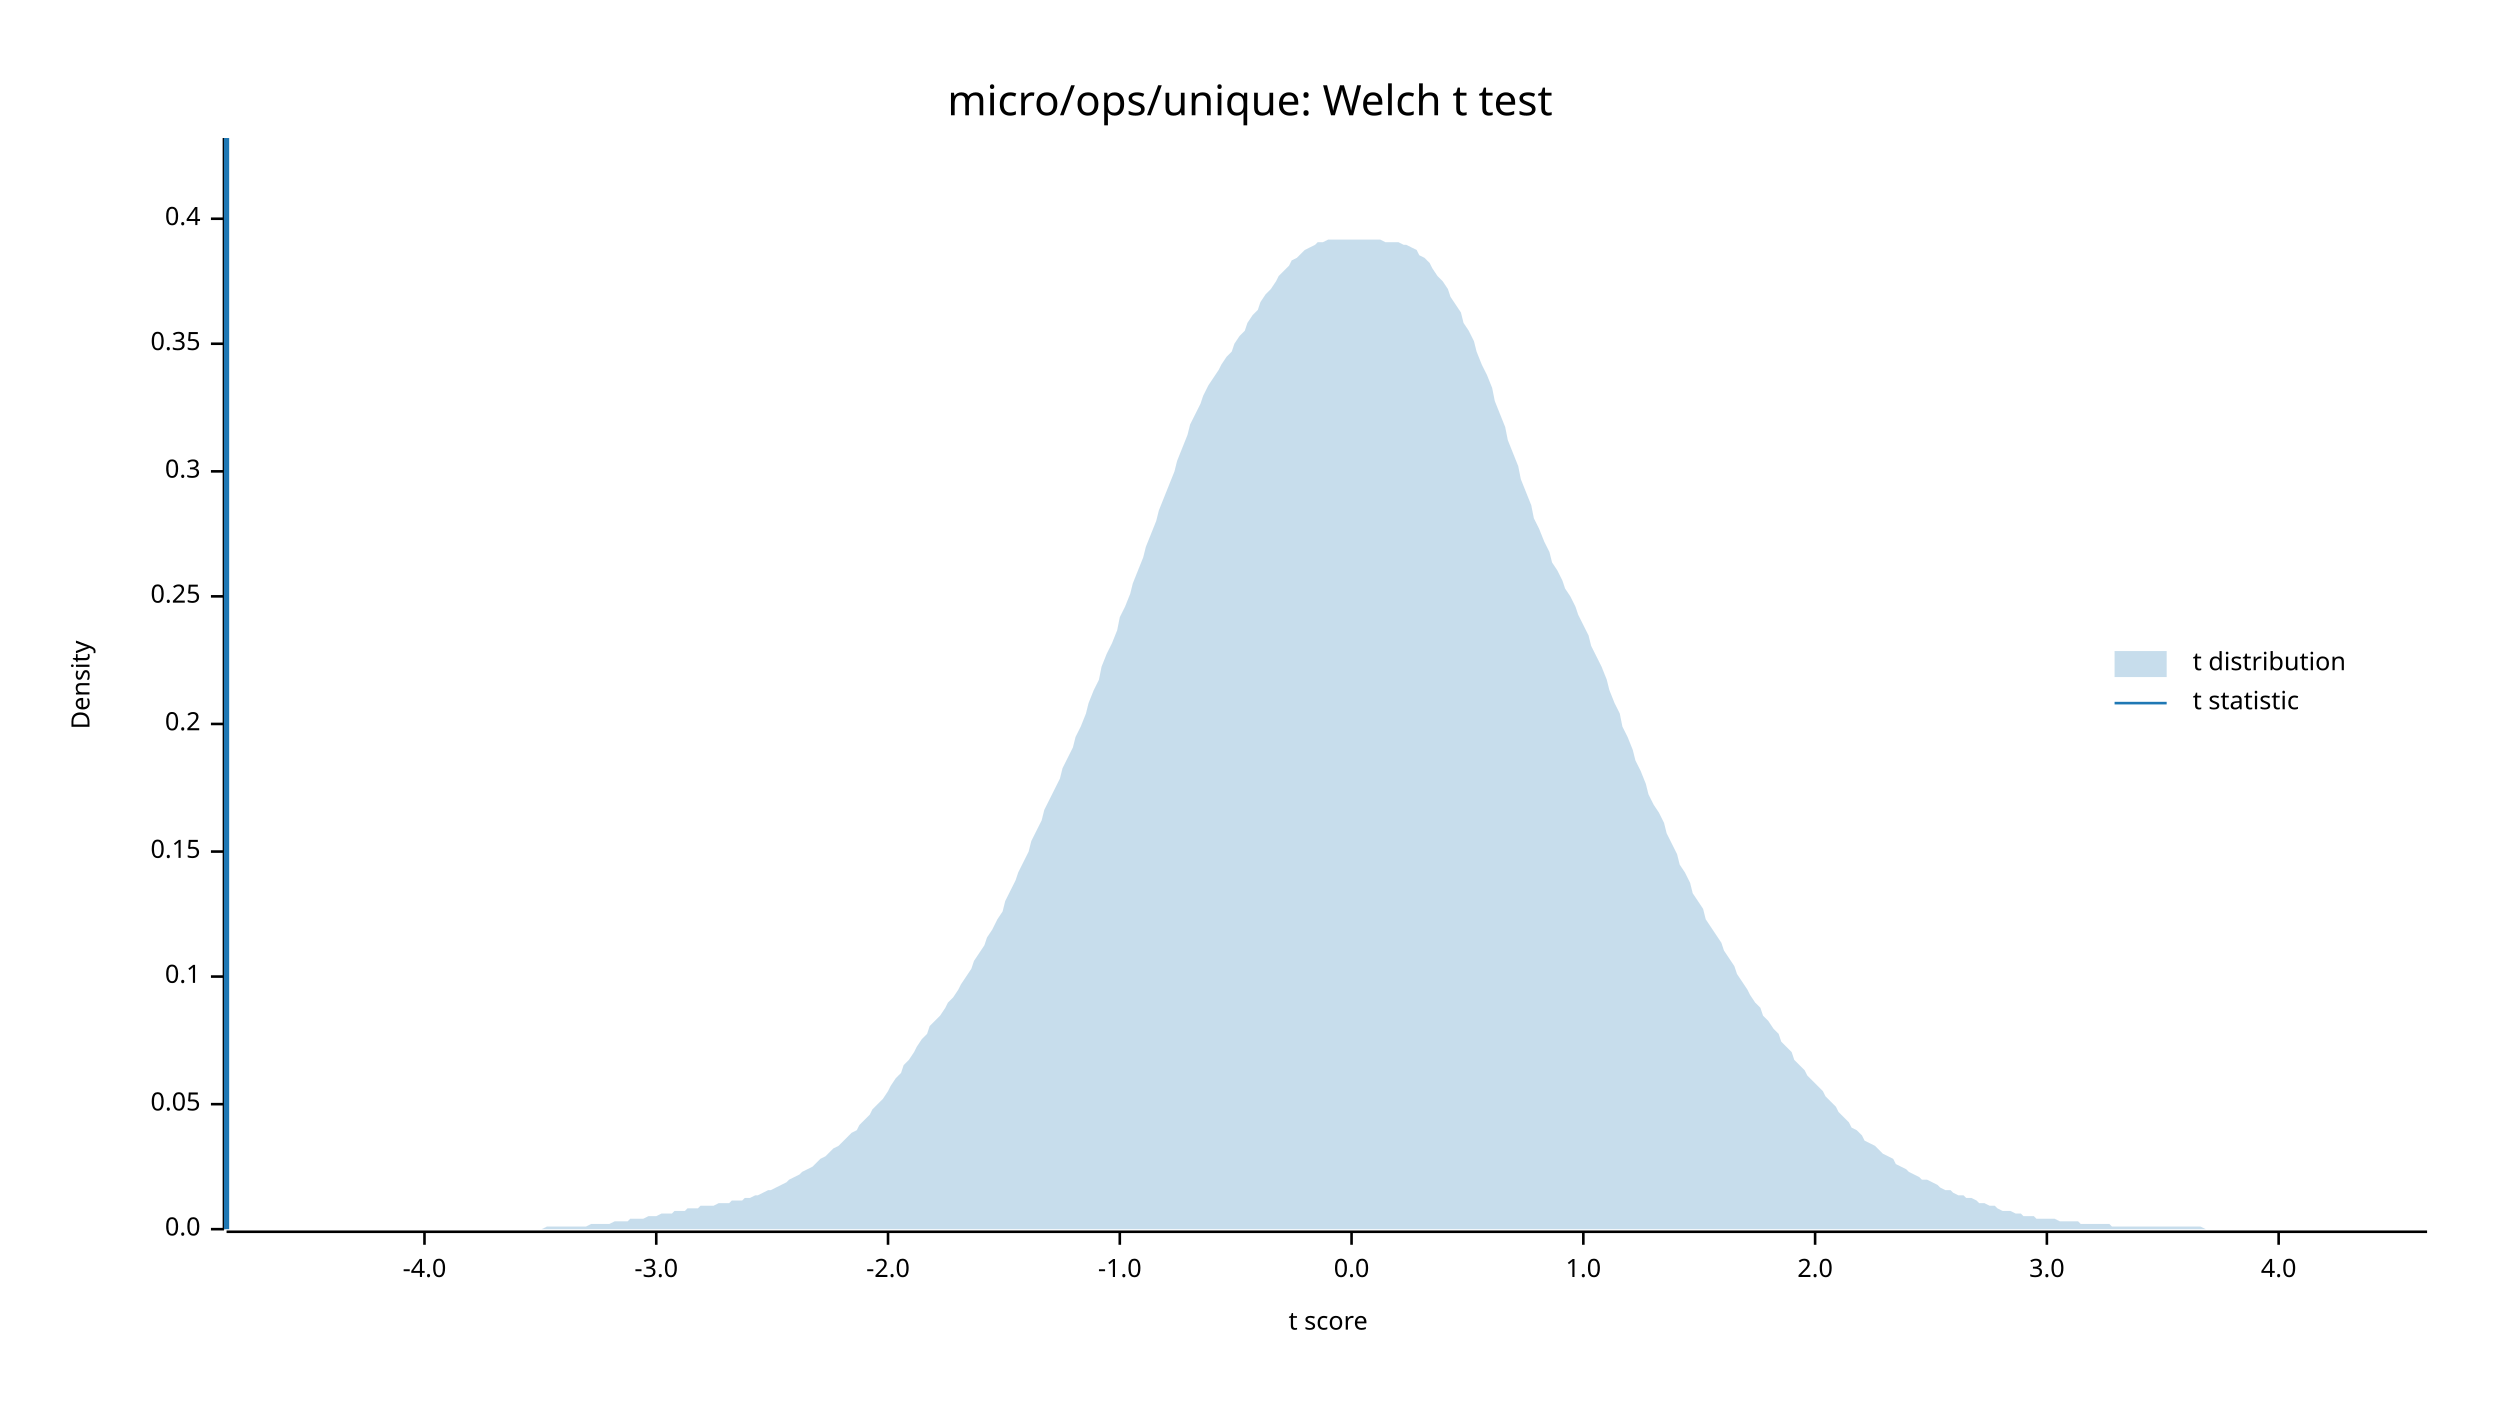
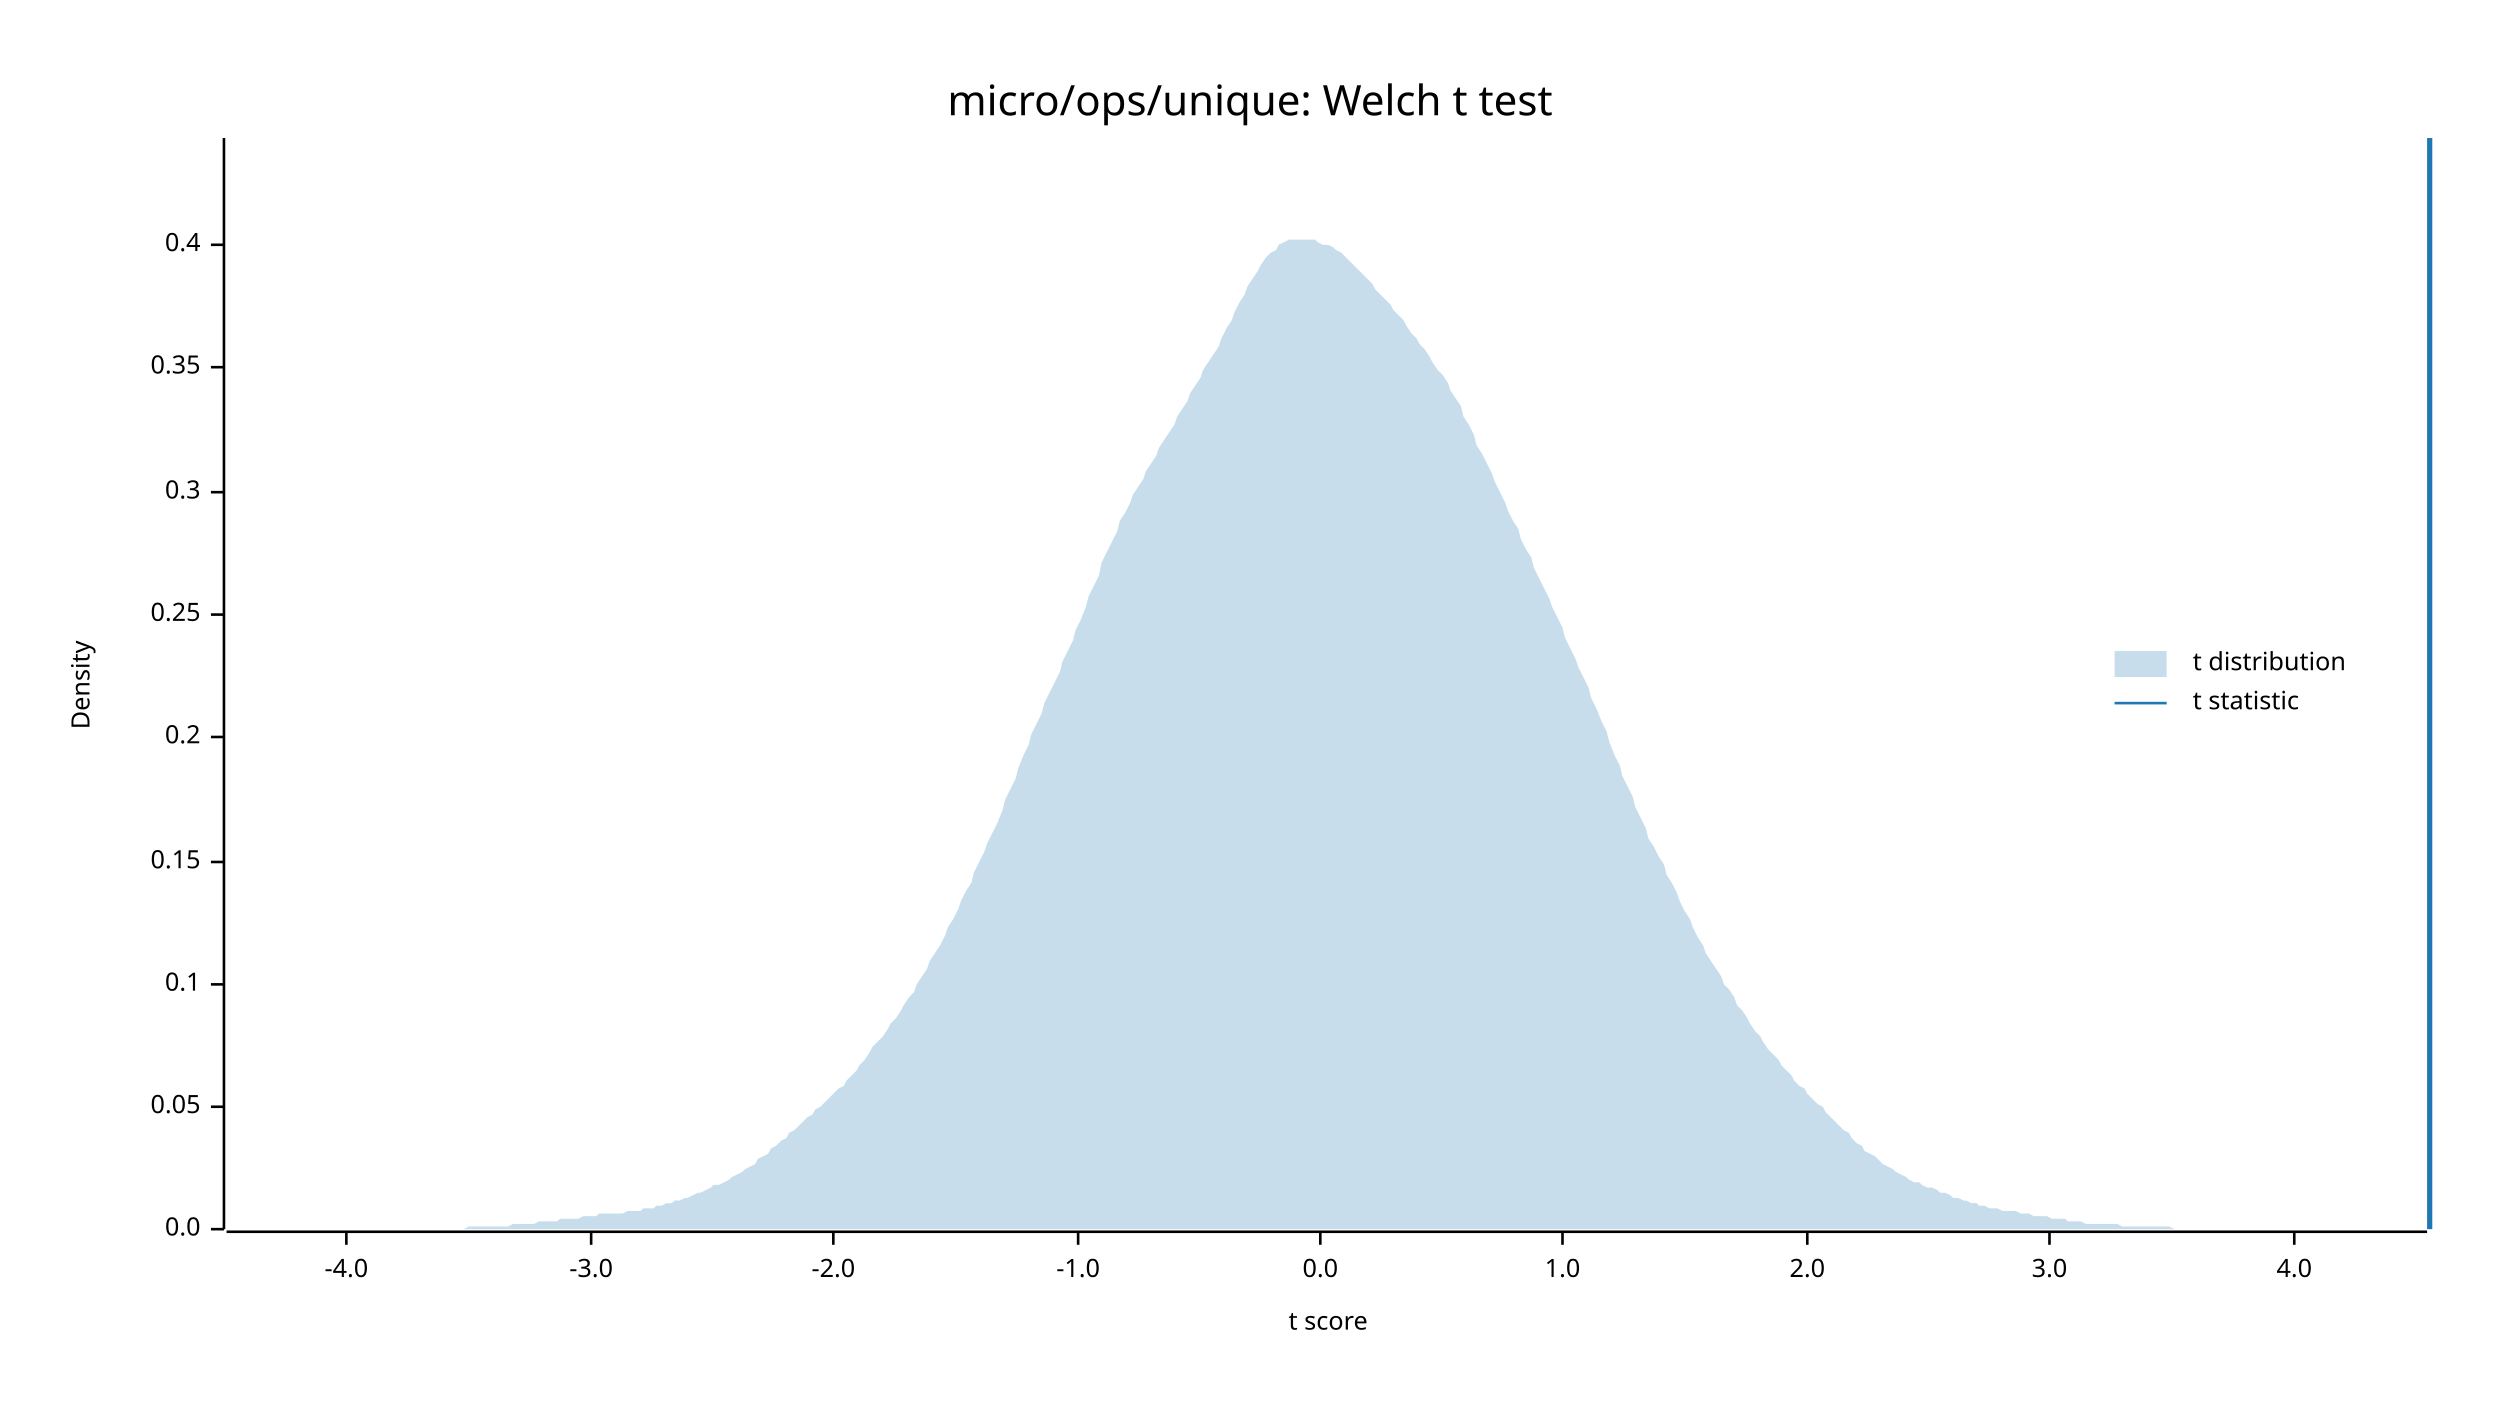
<svg xmlns="http://www.w3.org/2000/svg" width="960" height="540" viewBox="0 0 960 540">
  <text x="480" y="32" dy="0.76em" text-anchor="middle" font-family="sans-serif" font-size="16.129" opacity="1" fill="#000000">
micro/ops/unique: Welch t test
</text>
  <text x="27" y="263" dy="0.76em" text-anchor="middle" font-family="sans-serif" font-size="9.677" opacity="1" fill="#000000" transform="rotate(270, 27, 263)">
Density
</text>
  <text x="510" y="513" dy="-0.5ex" text-anchor="middle" font-family="sans-serif" font-size="9.677" opacity="1" fill="#000000">
t score
</text>
  <polyline fill="none" opacity="1" stroke="#000000" stroke-width="1" points="86,53 86,472 " />
  <text x="77" y="472" dy="0.5ex" text-anchor="end" font-family="sans-serif" font-size="9.677" opacity="1" fill="#000000">
0.0
</text>
  <polyline fill="none" opacity="1" stroke="#000000" stroke-width="1" points="81,472 86,472 " />
-   <text x="77" y="424" dy="0.5ex" text-anchor="end" font-family="sans-serif" font-size="9.677" opacity="1" fill="#000000">
+   <text x="77" y="425" dy="0.5ex" text-anchor="end" font-family="sans-serif" font-size="9.677" opacity="1" fill="#000000">
0.05
</text>
-   <polyline fill="none" opacity="1" stroke="#000000" stroke-width="1" points="81,424 86,424 " />
-   <text x="77" y="375" dy="0.5ex" text-anchor="end" font-family="sans-serif" font-size="9.677" opacity="1" fill="#000000">
+   <polyline fill="none" opacity="1" stroke="#000000" stroke-width="1" points="81,425 86,425 " />
+   <text x="77" y="378" dy="0.5ex" text-anchor="end" font-family="sans-serif" font-size="9.677" opacity="1" fill="#000000">
0.1
</text>
-   <polyline fill="none" opacity="1" stroke="#000000" stroke-width="1" points="81,375 86,375 " />
-   <text x="77" y="327" dy="0.5ex" text-anchor="end" font-family="sans-serif" font-size="9.677" opacity="1" fill="#000000">
+   <polyline fill="none" opacity="1" stroke="#000000" stroke-width="1" points="81,378 86,378 " />
+   <text x="77" y="331" dy="0.5ex" text-anchor="end" font-family="sans-serif" font-size="9.677" opacity="1" fill="#000000">
0.15
</text>
-   <polyline fill="none" opacity="1" stroke="#000000" stroke-width="1" points="81,327 86,327 " />
-   <text x="77" y="278" dy="0.5ex" text-anchor="end" font-family="sans-serif" font-size="9.677" opacity="1" fill="#000000">
+   <polyline fill="none" opacity="1" stroke="#000000" stroke-width="1" points="81,331 86,331 " />
+   <text x="77" y="283" dy="0.5ex" text-anchor="end" font-family="sans-serif" font-size="9.677" opacity="1" fill="#000000">
0.2
</text>
-   <polyline fill="none" opacity="1" stroke="#000000" stroke-width="1" points="81,278 86,278 " />
-   <text x="77" y="229" dy="0.5ex" text-anchor="end" font-family="sans-serif" font-size="9.677" opacity="1" fill="#000000">
+   <polyline fill="none" opacity="1" stroke="#000000" stroke-width="1" points="81,283 86,283 " />
+   <text x="77" y="236" dy="0.5ex" text-anchor="end" font-family="sans-serif" font-size="9.677" opacity="1" fill="#000000">
0.25
</text>
-   <polyline fill="none" opacity="1" stroke="#000000" stroke-width="1" points="81,229 86,229 " />
-   <text x="77" y="181" dy="0.5ex" text-anchor="end" font-family="sans-serif" font-size="9.677" opacity="1" fill="#000000">
+   <polyline fill="none" opacity="1" stroke="#000000" stroke-width="1" points="81,236 86,236 " />
+   <text x="77" y="189" dy="0.5ex" text-anchor="end" font-family="sans-serif" font-size="9.677" opacity="1" fill="#000000">
0.3
</text>
-   <polyline fill="none" opacity="1" stroke="#000000" stroke-width="1" points="81,181 86,181 " />
-   <text x="77" y="132" dy="0.5ex" text-anchor="end" font-family="sans-serif" font-size="9.677" opacity="1" fill="#000000">
+   <polyline fill="none" opacity="1" stroke="#000000" stroke-width="1" points="81,189 86,189 " />
+   <text x="77" y="141" dy="0.5ex" text-anchor="end" font-family="sans-serif" font-size="9.677" opacity="1" fill="#000000">
0.35
</text>
-   <polyline fill="none" opacity="1" stroke="#000000" stroke-width="1" points="81,132 86,132 " />
-   <text x="77" y="84" dy="0.5ex" text-anchor="end" font-family="sans-serif" font-size="9.677" opacity="1" fill="#000000">
+   <polyline fill="none" opacity="1" stroke="#000000" stroke-width="1" points="81,141 86,141 " />
+   <text x="77" y="94" dy="0.5ex" text-anchor="end" font-family="sans-serif" font-size="9.677" opacity="1" fill="#000000">
0.4
</text>
-   <polyline fill="none" opacity="1" stroke="#000000" stroke-width="1" points="81,84 86,84 " />
+   <polyline fill="none" opacity="1" stroke="#000000" stroke-width="1" points="81,94 86,94 " />
  <polyline fill="none" opacity="1" stroke="#000000" stroke-width="1" points="87,473 932,473 " />
-   <text x="163" y="483" dy="0.76em" text-anchor="middle" font-family="sans-serif" font-size="9.677" opacity="1" fill="#000000">
+   <text x="133" y="483" dy="0.76em" text-anchor="middle" font-family="sans-serif" font-size="9.677" opacity="1" fill="#000000">
-4.0
</text>
-   <polyline fill="none" opacity="1" stroke="#000000" stroke-width="1" points="163,473 163,478 " />
-   <text x="252" y="483" dy="0.76em" text-anchor="middle" font-family="sans-serif" font-size="9.677" opacity="1" fill="#000000">
+   <polyline fill="none" opacity="1" stroke="#000000" stroke-width="1" points="133,473 133,478 " />
+   <text x="227" y="483" dy="0.76em" text-anchor="middle" font-family="sans-serif" font-size="9.677" opacity="1" fill="#000000">
-3.0
</text>
-   <polyline fill="none" opacity="1" stroke="#000000" stroke-width="1" points="252,473 252,478 " />
-   <text x="341" y="483" dy="0.76em" text-anchor="middle" font-family="sans-serif" font-size="9.677" opacity="1" fill="#000000">
+   <polyline fill="none" opacity="1" stroke="#000000" stroke-width="1" points="227,473 227,478 " />
+   <text x="320" y="483" dy="0.76em" text-anchor="middle" font-family="sans-serif" font-size="9.677" opacity="1" fill="#000000">
-2.0
</text>
-   <polyline fill="none" opacity="1" stroke="#000000" stroke-width="1" points="341,473 341,478 " />
-   <text x="430" y="483" dy="0.76em" text-anchor="middle" font-family="sans-serif" font-size="9.677" opacity="1" fill="#000000">
+   <polyline fill="none" opacity="1" stroke="#000000" stroke-width="1" points="320,473 320,478 " />
+   <text x="414" y="483" dy="0.76em" text-anchor="middle" font-family="sans-serif" font-size="9.677" opacity="1" fill="#000000">
-1.0
</text>
-   <polyline fill="none" opacity="1" stroke="#000000" stroke-width="1" points="430,473 430,478 " />
-   <text x="519" y="483" dy="0.76em" text-anchor="middle" font-family="sans-serif" font-size="9.677" opacity="1" fill="#000000">
+   <polyline fill="none" opacity="1" stroke="#000000" stroke-width="1" points="414,473 414,478 " />
+   <text x="507" y="483" dy="0.76em" text-anchor="middle" font-family="sans-serif" font-size="9.677" opacity="1" fill="#000000">
0.0
</text>
-   <polyline fill="none" opacity="1" stroke="#000000" stroke-width="1" points="519,473 519,478 " />
-   <text x="608" y="483" dy="0.76em" text-anchor="middle" font-family="sans-serif" font-size="9.677" opacity="1" fill="#000000">
+   <polyline fill="none" opacity="1" stroke="#000000" stroke-width="1" points="507,473 507,478 " />
+   <text x="600" y="483" dy="0.76em" text-anchor="middle" font-family="sans-serif" font-size="9.677" opacity="1" fill="#000000">
1.0
</text>
-   <polyline fill="none" opacity="1" stroke="#000000" stroke-width="1" points="608,473 608,478 " />
-   <text x="697" y="483" dy="0.76em" text-anchor="middle" font-family="sans-serif" font-size="9.677" opacity="1" fill="#000000">
+   <polyline fill="none" opacity="1" stroke="#000000" stroke-width="1" points="600,473 600,478 " />
+   <text x="694" y="483" dy="0.76em" text-anchor="middle" font-family="sans-serif" font-size="9.677" opacity="1" fill="#000000">
2.0
</text>
-   <polyline fill="none" opacity="1" stroke="#000000" stroke-width="1" points="697,473 697,478 " />
-   <text x="786" y="483" dy="0.76em" text-anchor="middle" font-family="sans-serif" font-size="9.677" opacity="1" fill="#000000">
+   <polyline fill="none" opacity="1" stroke="#000000" stroke-width="1" points="694,473 694,478 " />
+   <text x="787" y="483" dy="0.76em" text-anchor="middle" font-family="sans-serif" font-size="9.677" opacity="1" fill="#000000">
3.0
</text>
-   <polyline fill="none" opacity="1" stroke="#000000" stroke-width="1" points="786,473 786,478 " />
-   <text x="875" y="483" dy="0.76em" text-anchor="middle" font-family="sans-serif" font-size="9.677" opacity="1" fill="#000000">
+   <polyline fill="none" opacity="1" stroke="#000000" stroke-width="1" points="787,473 787,478 " />
+   <text x="881" y="483" dy="0.76em" text-anchor="middle" font-family="sans-serif" font-size="9.677" opacity="1" fill="#000000">
4.0
</text>
-   <polyline fill="none" opacity="1" stroke="#000000" stroke-width="1" points="875,473 875,478 " />
-   <polygon opacity="0.25" fill="#1F78B4" points="87,472 88,472 90,472 92,472 93,472 95,472 97,472 98,472 100,472 102,472 103,472 105,472 107,472 109,472 110,472 112,472 114,472 115,472 117,472 119,472 120,472 122,472 124,472 125,472 127,472 129,472 131,472 132,472 134,472 136,472 137,472 139,472 141,472 142,472 144,472 146,472 147,472 149,472 151,472 153,472 154,472 156,472 158,472 159,472 161,472 163,472 164,472 166,472 168,472 169,472 171,472 173,472 175,472 176,472 178,472 180,472 181,472 183,472 185,472 186,472 188,472 190,472 191,472 193,472 195,472 197,472 198,472 200,472 202,472 203,472 205,472 207,472 208,472 210,471 212,471 214,471 215,471 217,471 219,471 220,471 222,471 224,471 225,471 227,470 229,470 230,470 232,470 234,470 236,469 237,469 239,469 241,469 242,468 244,468 246,468 247,468 249,467 251,467 252,467 254,466 256,466 258,466 259,465 261,465 263,465 264,464 266,464 268,464 269,463 271,463 273,463 274,463 276,462 278,462 280,462 281,461 283,461 285,461 286,460 288,460 290,459 291,459 293,458 295,457 296,457 298,456 300,455 302,454 303,453 305,452 307,451 308,450 310,449 312,448 313,447 315,445 317,444 318,443 320,441 322,440 324,438 325,437 327,435 329,434 330,432 332,430 334,428 335,426 337,424 339,422 341,419 342,417 344,414 346,412 347,409 349,407 351,404 352,402 354,399 356,397 357,394 359,392 361,390 363,387 364,385 366,383 368,380 369,378 371,375 373,372 374,369 376,366 378,363 379,360 381,357 383,353 385,350 386,346 388,342 390,338 391,335 393,331 395,327 396,323 398,319 400,315 401,311 403,307 405,303 407,299 408,295 410,291 412,287 413,283 415,279 417,274 418,270 420,265 422,261 423,256 425,251 427,247 429,242 430,237 432,233 434,228 435,224 437,219 439,214 440,210 442,205 444,200 445,196 447,191 449,186 451,181 452,177 454,172 456,167 457,163 459,159 461,155 462,152 464,148 466,145 468,142 469,140 471,137 473,135 474,132 476,129 478,127 479,124 481,121 483,119 484,116 486,113 488,111 490,108 491,106 493,104 495,102 496,100 498,99 500,97 501,96 503,95 505,94 506,93 508,93 510,92 512,92 513,92 515,92 517,92 518,92 520,92 522,92 523,92 525,92 527,92 528,92 530,92 532,93 534,93 535,93 537,93 539,94 540,94 542,95 544,96 545,98 547,99 549,101 550,103 552,106 554,108 556,111 557,114 559,117 561,120 562,124 564,127 566,131 567,135 569,140 571,144 573,149 574,154 576,159 578,164 579,169 581,174 583,179 584,184 586,189 588,194 589,199 591,203 593,208 595,212 596,216 598,219 600,223 601,226 603,229 605,233 606,236 608,240 610,244 611,248 613,252 615,256 617,261 618,265 620,270 622,274 623,279 625,283 627,288 628,292 630,296 632,301 633,305 635,309 637,312 639,316 640,320 642,324 644,328 645,332 647,335 649,339 650,343 652,346 654,349 655,353 657,356 659,359 661,362 662,365 664,368 666,371 667,374 669,377 671,380 672,382 674,385 676,387 677,390 679,392 681,395 683,397 684,400 686,402 688,404 689,407 691,409 693,411 694,413 696,415 698,417 700,419 701,421 703,423 705,425 706,427 708,429 710,431 711,433 713,434 715,436 716,438 718,439 720,440 722,442 723,443 725,444 727,445 728,447 730,448 732,449 733,450 735,451 737,452 738,453 740,453 742,454 744,455 745,456 747,457 749,457 750,458 752,459 754,459 755,460 757,460 759,461 760,462 762,462 764,463 766,463 767,464 769,465 771,465 772,465 774,466 776,466 777,467 779,467 781,467 782,468 784,468 786,468 788,468 789,468 791,469 793,469 794,469 796,469 798,469 799,470 801,470 803,470 804,470 806,470 808,470 810,470 811,471 813,471 815,471 816,471 818,471 820,471 821,471 823,471 825,471 827,471 828,471 830,471 832,471 833,471 835,471 837,471 838,471 840,471 842,471 843,471 845,471 847,472 849,472 850,472 852,472 854,472 855,472 857,472 859,472 860,472 862,472 864,472 865,472 867,472 869,472 871,472 872,472 874,472 876,472 877,472 879,472 881,472 882,472 884,472 886,472 887,472 889,472 891,472 893,472 894,472 896,472 898,472 899,472 901,472 903,472 904,472 906,472 908,472 909,472 911,472 913,472 915,472 916,472 918,472 920,472 921,472 923,472 925,472 926,472 928,472 930,472 932,472 932,472 87,472 " />
-   <polyline fill="none" opacity="1" stroke="#1F78B4" stroke-width="2" points="87,472 87,53 " />
+   <polyline fill="none" opacity="1" stroke="#000000" stroke-width="1" points="881,473 881,478 " />
+   <polygon opacity="0.25" fill="#1F78B4" points="87,472 88,472 90,472 92,472 93,472 95,472 97,472 98,472 100,472 102,472 103,472 105,472 107,472 109,472 110,472 112,472 114,472 115,472 117,472 119,472 120,472 122,472 124,472 125,472 127,472 129,472 131,472 132,472 134,472 136,472 137,472 139,472 141,472 142,472 144,472 146,472 147,472 149,472 151,472 153,472 154,472 156,472 158,472 159,472 161,472 163,472 164,472 166,472 168,472 169,472 171,472 173,472 175,472 176,472 178,472 180,471 181,471 183,471 185,471 186,471 188,471 190,471 191,471 193,471 195,471 197,470 198,470 200,470 202,470 203,470 205,470 207,469 208,469 210,469 212,469 214,469 215,468 217,468 219,468 220,468 222,468 224,467 225,467 227,467 229,467 230,466 232,466 234,466 236,466 237,466 239,466 241,465 242,465 244,465 246,465 247,464 249,464 251,464 252,463 254,463 256,462 258,462 259,461 261,461 263,460 264,460 266,459 268,458 269,458 271,457 273,456 274,455 276,455 278,454 280,453 281,452 283,451 285,450 286,449 288,448 290,447 291,445 293,444 295,443 296,441 298,440 300,438 302,437 303,435 305,434 307,432 308,431 310,429 312,428 313,426 315,425 317,423 318,422 320,420 322,418 324,417 325,415 327,413 329,411 330,409 332,407 334,404 335,402 337,400 339,398 341,395 342,393 344,391 346,388 347,386 349,383 351,381 352,378 354,375 356,372 357,369 359,366 361,363 363,359 364,356 366,353 368,349 369,346 371,342 373,339 374,335 376,331 378,327 379,324 381,320 383,316 385,311 386,307 388,303 390,299 391,295 393,290 395,286 396,282 398,278 400,274 401,270 403,266 405,262 407,258 408,254 410,250 412,246 413,242 415,238 417,233 418,229 420,225 422,221 423,216 425,212 427,208 429,204 430,200 432,197 434,193 435,190 437,187 439,184 440,181 442,178 444,175 445,172 447,169 449,166 451,163 452,160 454,157 456,154 457,151 459,148 461,145 462,142 464,139 466,136 468,133 469,130 471,126 473,123 474,120 476,116 478,113 479,110 481,107 483,104 484,102 486,99 488,97 490,96 491,94 493,93 495,92 496,92 498,92 500,92 501,92 503,92 505,92 506,93 508,94 510,94 512,95 513,96 515,97 517,99 518,100 520,102 522,104 523,105 525,107 527,109 528,111 530,113 532,115 534,117 535,119 537,121 539,123 540,125 542,128 544,130 545,132 547,134 549,137 550,139 552,142 554,144 556,147 557,150 559,153 561,156 562,160 564,163 566,167 567,171 569,174 571,178 573,182 574,185 576,189 578,193 579,196 581,200 583,203 584,207 586,211 588,214 589,218 591,222 593,226 595,230 596,233 598,237 600,241 601,245 603,249 605,253 606,256 608,260 610,264 611,268 613,272 615,277 617,281 618,285 620,290 622,294 623,298 625,302 627,306 628,310 630,314 632,318 633,322 635,325 637,329 639,332 640,336 642,339 644,343 645,346 647,350 649,353 650,356 652,360 654,363 655,366 657,369 659,372 661,375 662,378 664,380 666,383 667,386 669,388 671,391 672,393 674,396 676,398 677,400 679,403 681,405 683,407 684,409 686,411 688,413 689,415 691,417 693,418 694,420 696,422 698,424 700,425 701,427 703,429 705,431 706,432 708,434 710,435 711,437 713,439 715,440 716,442 718,443 720,444 722,446 723,447 725,448 727,449 728,450 730,451 732,452 733,453 735,454 737,454 738,455 740,456 742,456 744,457 745,458 747,458 749,459 750,460 752,460 754,461 755,461 757,462 759,462 760,463 762,463 764,464 766,464 767,464 769,465 771,465 772,465 774,465 776,466 777,466 779,466 781,467 782,467 784,467 786,467 788,468 789,468 791,468 793,468 794,469 796,469 798,469 799,469 801,470 803,470 804,470 806,470 808,470 810,470 811,470 813,470 815,471 816,471 818,471 820,471 821,471 823,471 825,471 827,471 828,471 830,471 832,471 833,471 835,472 837,472 838,472 840,472 842,472 843,472 845,472 847,472 849,472 850,472 852,472 854,472 855,472 857,472 859,472 860,472 862,472 864,472 865,472 867,472 869,472 871,472 872,472 874,472 876,472 877,472 879,472 881,472 882,472 884,472 886,472 887,472 889,472 891,472 893,472 894,472 896,472 898,472 899,472 901,472 903,472 904,472 906,472 908,472 909,472 911,472 913,472 915,472 916,472 918,472 920,472 921,472 923,472 925,472 926,472 928,472 930,472 932,472 932,472 87,472 " />
+   <polyline fill="none" opacity="1" stroke="#1F78B4" stroke-width="2" points="933,472 933,53 " />
  <text x="842" y="250" dy="0.76em" text-anchor="start" font-family="sans-serif" font-size="9.677" opacity="1" fill="#000000">
t distribution
</text>
  <text x="842" y="265" dy="0.76em" text-anchor="start" font-family="sans-serif" font-size="9.677" opacity="1" fill="#000000">
t statistic
</text>
  <rect x="812" y="250" width="20" height="10" opacity="0.25" fill="#1F78B4" stroke="none" />
  <polyline fill="none" opacity="1" stroke="#1F78B4" stroke-width="1" points="812,270 832,270 " />
</svg>
